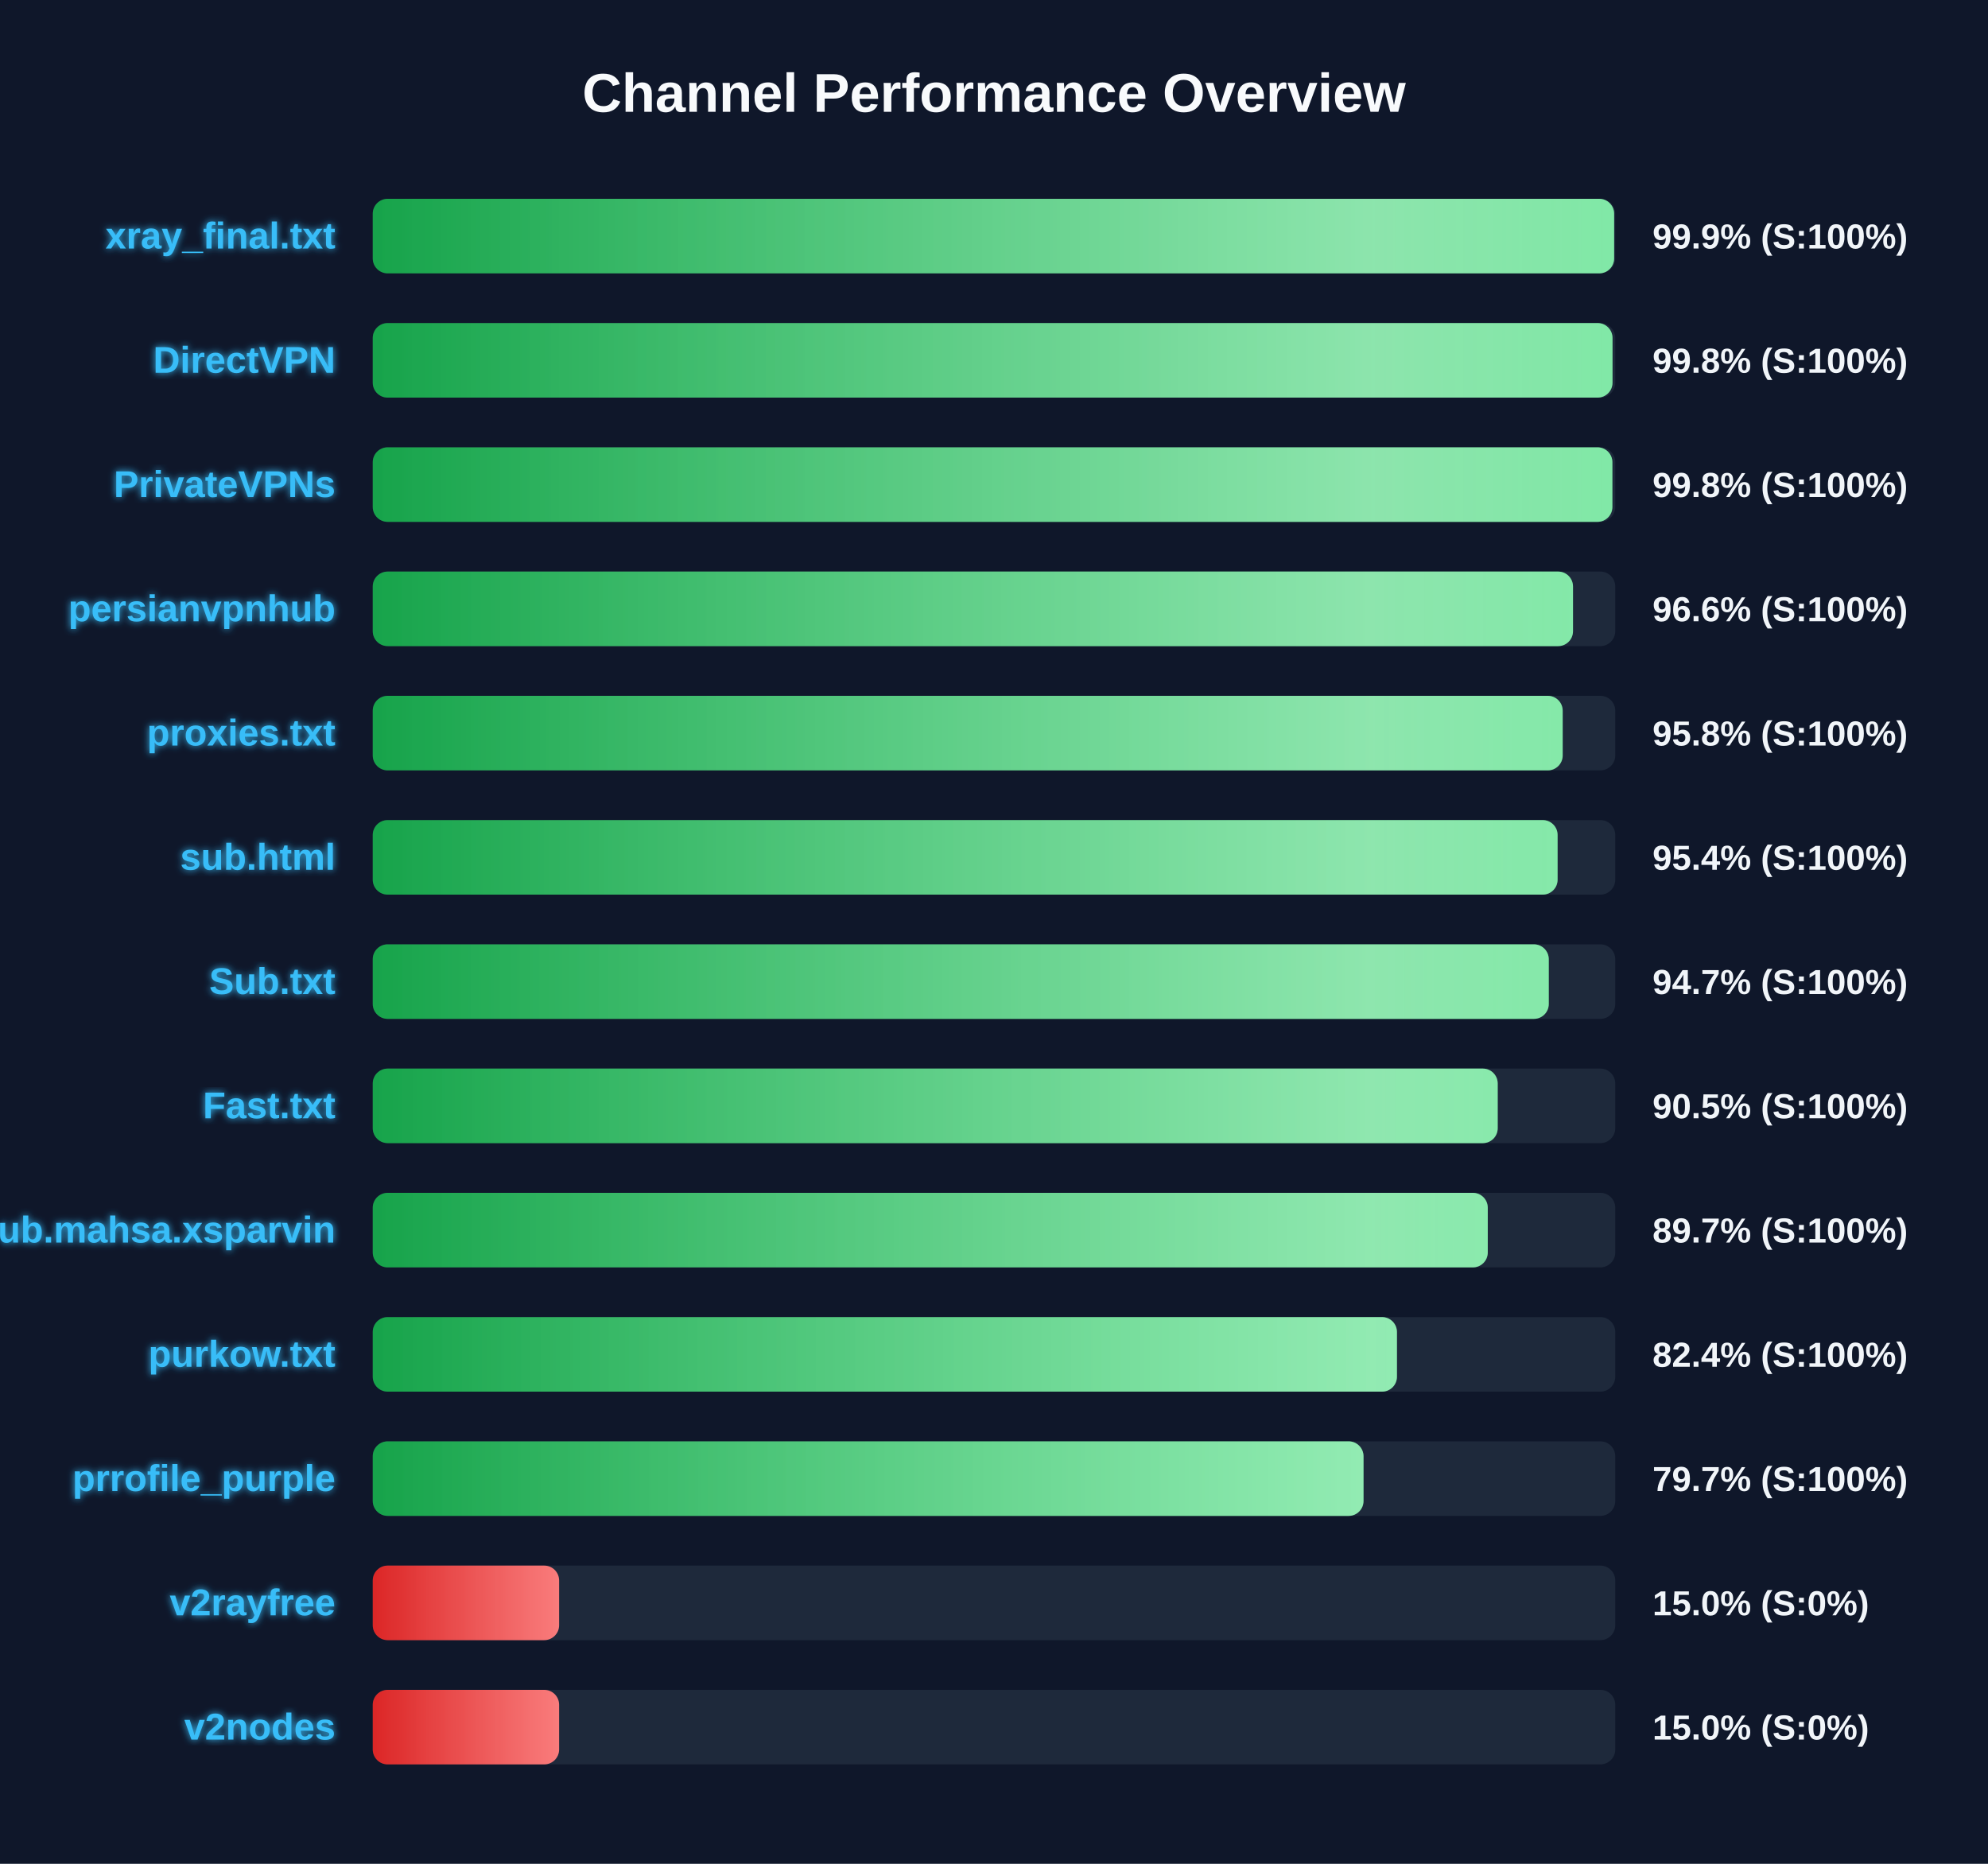
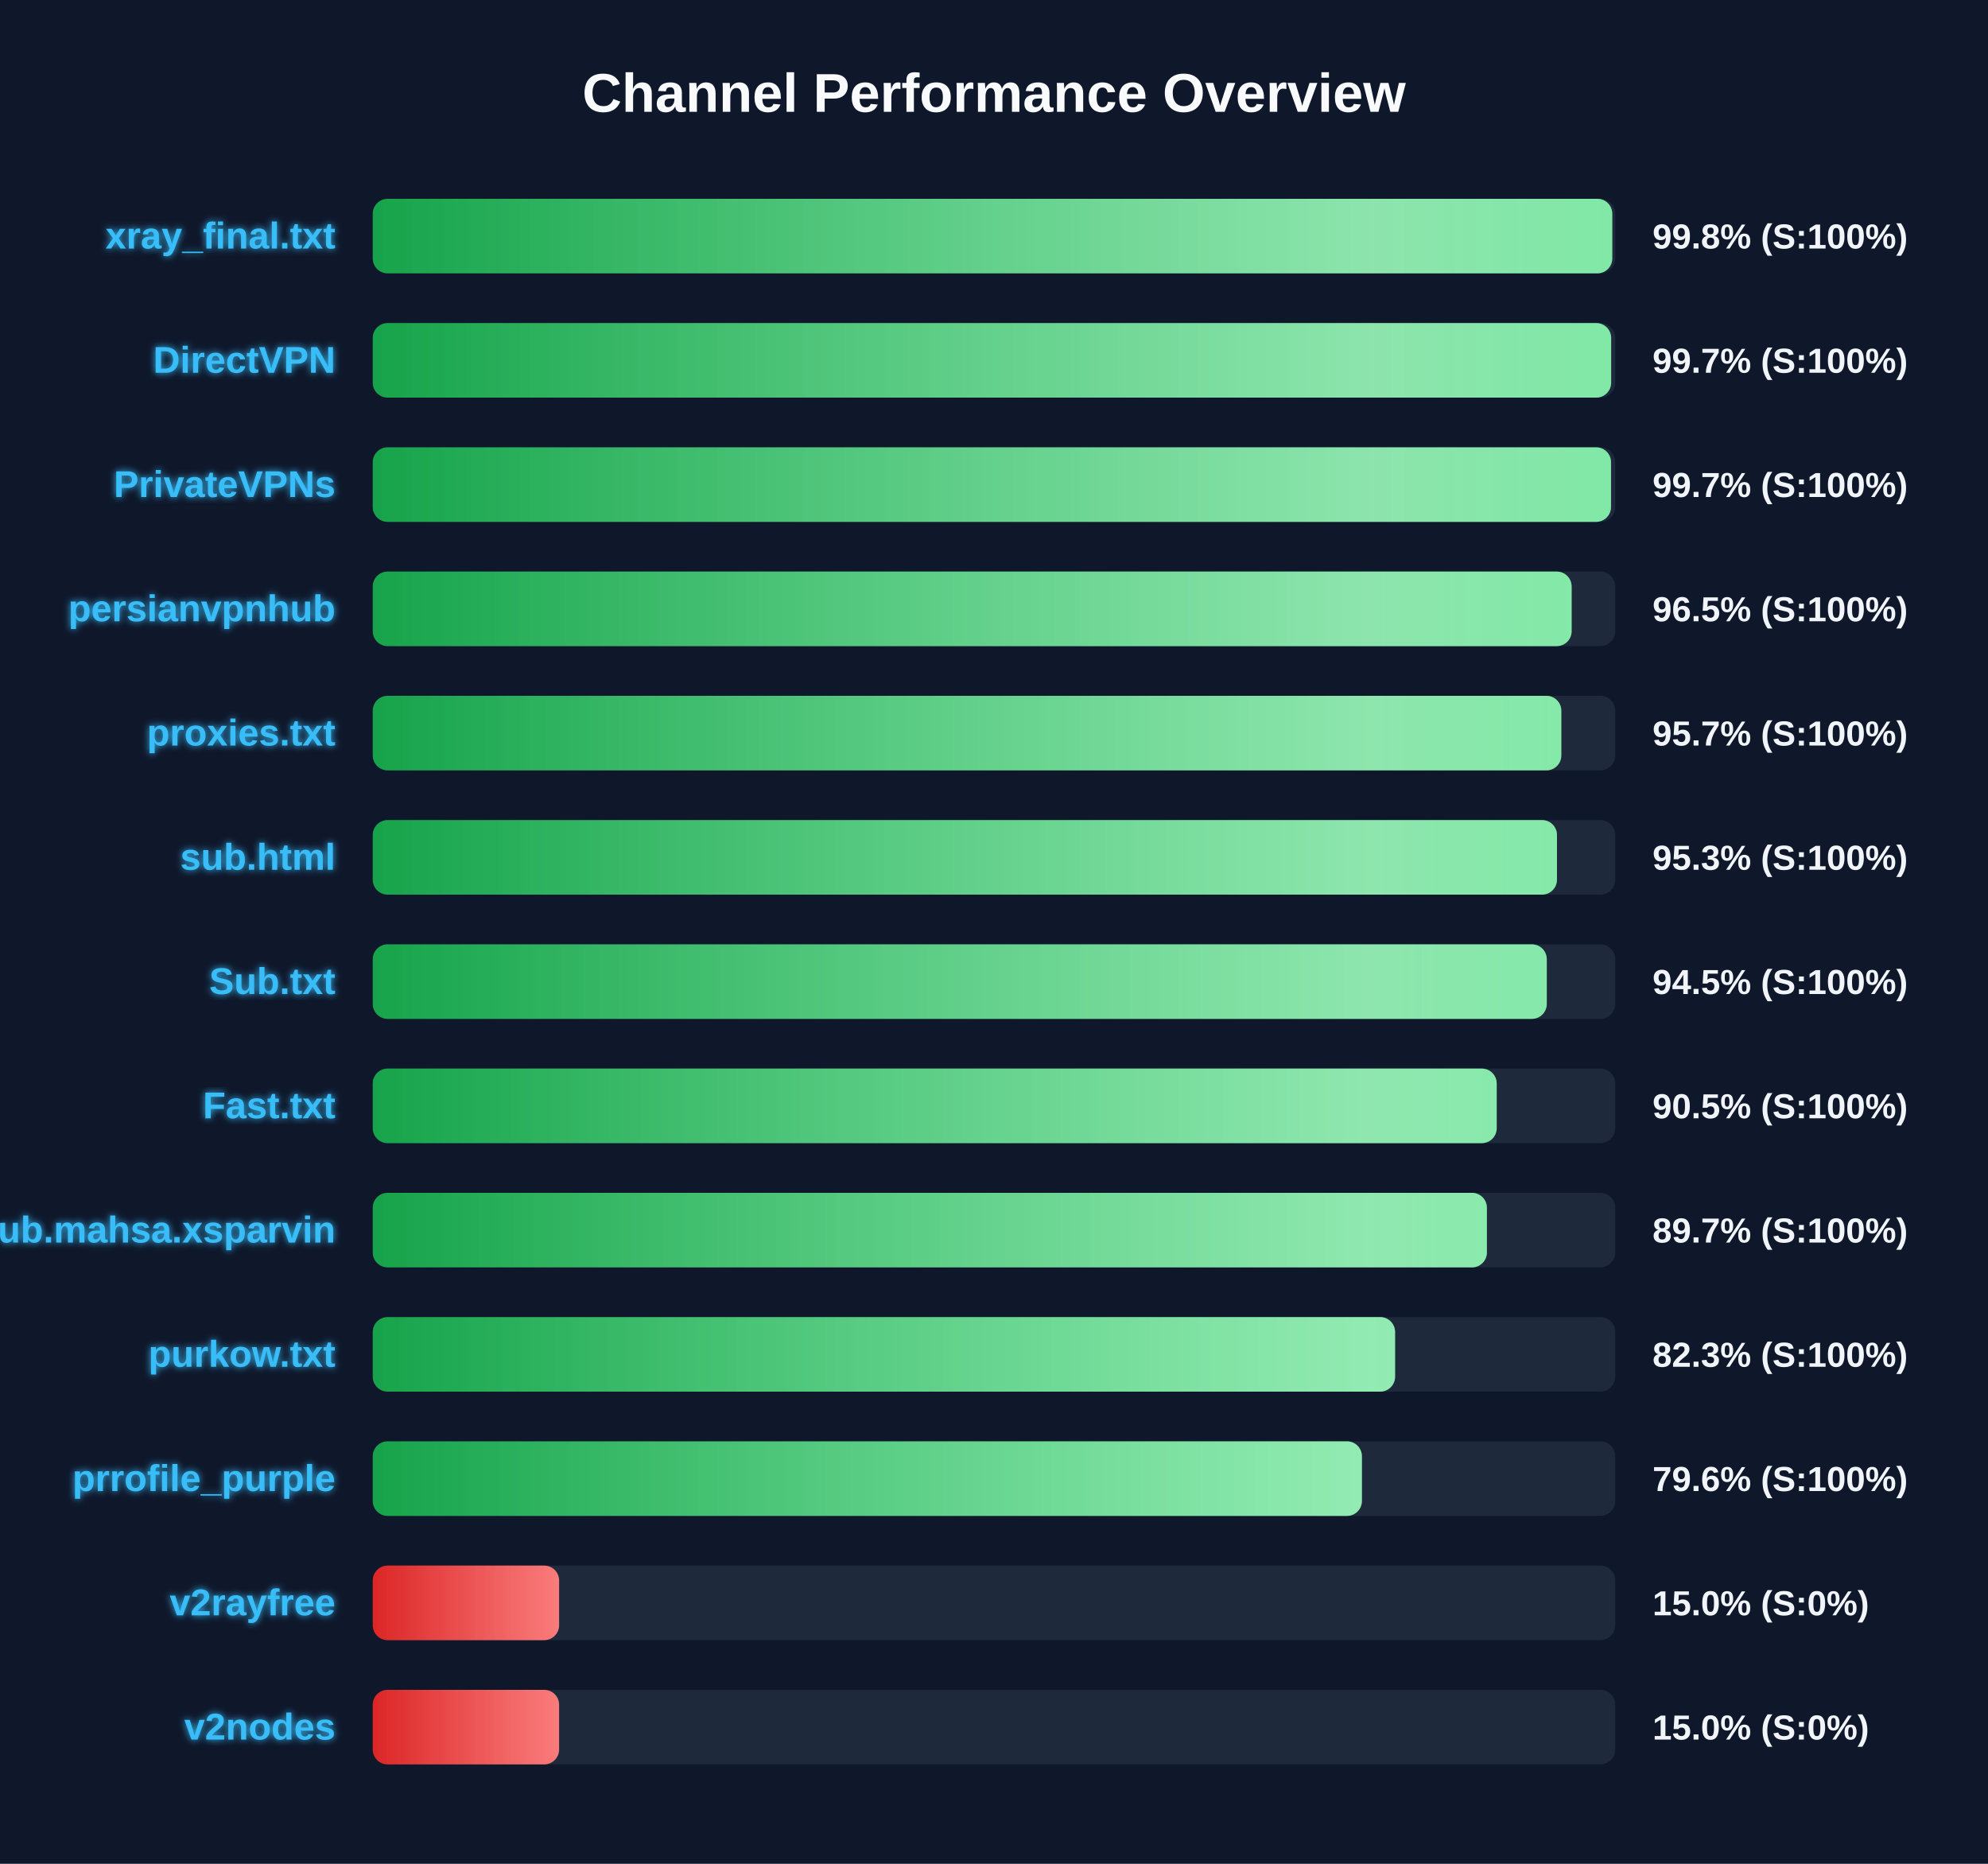
<svg xmlns="http://www.w3.org/2000/svg" width="800" height="750" version="1.1">
  <defs>
    <linearGradient id="grad-green" x1="0%" y1="0%" x2="100%" y2="0%">
      <stop offset="0%" stop-color="#16a34a" />
      <stop offset="100%" stop-color="#4ade80" />
    </linearGradient>
    <linearGradient id="grad-yellow" x1="0%" y1="0%" x2="100%" y2="0%">
      <stop offset="0%" stop-color="#ca8a04" />
      <stop offset="100%" stop-color="#fde047" />
    </linearGradient>
    <linearGradient id="grad-red" x1="0%" y1="0%" x2="100%" y2="0%">
      <stop offset="0%" stop-color="#dc2626" />
      <stop offset="100%" stop-color="#f87171" />
    </linearGradient>
    <linearGradient id="shimmer" x1="0%" y1="0%" x2="100%" y2="0%">
      <stop offset="0%" stop-color="rgba(255,255,255,0)" />
      <stop offset="50%" stop-color="rgba(255,255,255,0.4)" />
      <stop offset="100%" stop-color="rgba(255,255,255,0)" />
    </linearGradient>
    <filter id="glow" x="-20%" y="-20%" width="140%" height="140%">
      <feGaussianBlur stdDeviation="1.5" result="blur" />
      <feComposite in="SourceGraphic" in2="blur" operator="over" />
    </filter>
  </defs>
  <style>
        .bg-rect { fill: #0f172a; }
        .title { font: bold 22px 'Segoe UI', Arial, sans-serif; fill: #f8fafc; }
        .row { font: bold 15px 'Segoe UI', Arial, sans-serif; fill: #38bdf8; filter: url(#glow); }
        .score { font: bold 14px 'Segoe UI', Arial, sans-serif; fill: #f1f5f9; }
        @keyframes shimmer-anim {
            0% { transform: translateX(-100%); }
            100% { transform: translateX(200%); }
        }
        .shimmer-rect {
            animation: shimmer-anim 2.5s infinite linear;
        }
    </style>
  <rect width="100%" height="100%" class="bg-rect" />
  <text x="400" y="45" text-anchor="middle" class="title">Channel Performance Overview</text>
  <rect x="150" y="80" width="500" height="30" fill="#1e293b" rx="6" />
  <clipPath id="clip-0">
-     <rect x="150" y="80" width="499.55" height="30" rx="6" />
+     <rect x="150" y="80" width="498.8" height="30" rx="6" />
  </clipPath>
-   <rect x="150" y="80" width="499.55" height="30" fill="url(#grad-green)" rx="6" />
+   <rect x="150" y="80" width="498.8" height="30" fill="url(#grad-green)" rx="6" />
  <g clip-path="url(#clip-0)">
    <rect x="150" y="80" width="100%" height="30" fill="url(#shimmer)" class="shimmer-rect" />
  </g>
  <text x="135" y="100" text-anchor="end" class="row">xray_final.txt</text>
-   <text x="665" y="100" text-anchor="start" class="score">99.9% (S:100%)</text>
+   <text x="665" y="100" text-anchor="start" class="score">99.8% (S:100%)</text>
  <rect x="150" y="130" width="500" height="30" fill="#1e293b" rx="6" />
  <clipPath id="clip-1">
-     <rect x="150" y="130" width="498.9" height="30" rx="6" />
+     <rect x="150" y="130" width="498.35" height="30" rx="6" />
  </clipPath>
-   <rect x="150" y="130" width="498.9" height="30" fill="url(#grad-green)" rx="6" />
+   <rect x="150" y="130" width="498.35" height="30" fill="url(#grad-green)" rx="6" />
  <g clip-path="url(#clip-1)">
    <rect x="150" y="130" width="100%" height="30" fill="url(#shimmer)" class="shimmer-rect" />
  </g>
  <text x="135" y="150" text-anchor="end" class="row">DirectVPN</text>
-   <text x="665" y="150" text-anchor="start" class="score">99.8% (S:100%)</text>
+   <text x="665" y="150" text-anchor="start" class="score">99.7% (S:100%)</text>
  <rect x="150" y="180" width="500" height="30" fill="#1e293b" rx="6" />
  <clipPath id="clip-2">
-     <rect x="150" y="180" width="498.85" height="30" rx="6" />
+     <rect x="150" y="180" width="498.3" height="30" rx="6" />
  </clipPath>
-   <rect x="150" y="180" width="498.85" height="30" fill="url(#grad-green)" rx="6" />
+   <rect x="150" y="180" width="498.3" height="30" fill="url(#grad-green)" rx="6" />
  <g clip-path="url(#clip-2)">
    <rect x="150" y="180" width="100%" height="30" fill="url(#shimmer)" class="shimmer-rect" />
  </g>
  <text x="135" y="200" text-anchor="end" class="row">PrivateVPNs</text>
-   <text x="665" y="200" text-anchor="start" class="score">99.8% (S:100%)</text>
+   <text x="665" y="200" text-anchor="start" class="score">99.7% (S:100%)</text>
  <rect x="150" y="230" width="500" height="30" fill="#1e293b" rx="6" />
  <clipPath id="clip-3">
-     <rect x="150" y="230" width="483.0" height="30" rx="6" />
+     <rect x="150" y="230" width="482.45" height="30" rx="6" />
  </clipPath>
-   <rect x="150" y="230" width="483.0" height="30" fill="url(#grad-green)" rx="6" />
+   <rect x="150" y="230" width="482.45" height="30" fill="url(#grad-green)" rx="6" />
  <g clip-path="url(#clip-3)">
    <rect x="150" y="230" width="100%" height="30" fill="url(#shimmer)" class="shimmer-rect" />
  </g>
  <text x="135" y="250" text-anchor="end" class="row">persianvpnhub</text>
-   <text x="665" y="250" text-anchor="start" class="score">96.6% (S:100%)</text>
+   <text x="665" y="250" text-anchor="start" class="score">96.5% (S:100%)</text>
  <rect x="150" y="280" width="500" height="30" fill="#1e293b" rx="6" />
  <clipPath id="clip-4">
-     <rect x="150" y="280" width="478.85" height="30" rx="6" />
+     <rect x="150" y="280" width="478.3" height="30" rx="6" />
  </clipPath>
-   <rect x="150" y="280" width="478.85" height="30" fill="url(#grad-green)" rx="6" />
+   <rect x="150" y="280" width="478.3" height="30" fill="url(#grad-green)" rx="6" />
  <g clip-path="url(#clip-4)">
    <rect x="150" y="280" width="100%" height="30" fill="url(#shimmer)" class="shimmer-rect" />
  </g>
  <text x="135" y="300" text-anchor="end" class="row">proxies.txt</text>
-   <text x="665" y="300" text-anchor="start" class="score">95.8% (S:100%)</text>
+   <text x="665" y="300" text-anchor="start" class="score">95.7% (S:100%)</text>
  <rect x="150" y="330" width="500" height="30" fill="#1e293b" rx="6" />
  <clipPath id="clip-5">
-     <rect x="150" y="330" width="476.8" height="30" rx="6" />
+     <rect x="150" y="330" width="476.55" height="30" rx="6" />
  </clipPath>
-   <rect x="150" y="330" width="476.8" height="30" fill="url(#grad-green)" rx="6" />
+   <rect x="150" y="330" width="476.55" height="30" fill="url(#grad-green)" rx="6" />
  <g clip-path="url(#clip-5)">
    <rect x="150" y="330" width="100%" height="30" fill="url(#shimmer)" class="shimmer-rect" />
  </g>
  <text x="135" y="350" text-anchor="end" class="row">sub.html</text>
-   <text x="665" y="350" text-anchor="start" class="score">95.4% (S:100%)</text>
+   <text x="665" y="350" text-anchor="start" class="score">95.3% (S:100%)</text>
  <rect x="150" y="380" width="500" height="30" fill="#1e293b" rx="6" />
  <clipPath id="clip-6">
-     <rect x="150" y="380" width="473.25" height="30" rx="6" />
+     <rect x="150" y="380" width="472.45" height="30" rx="6" />
  </clipPath>
-   <rect x="150" y="380" width="473.25" height="30" fill="url(#grad-green)" rx="6" />
+   <rect x="150" y="380" width="472.45" height="30" fill="url(#grad-green)" rx="6" />
  <g clip-path="url(#clip-6)">
    <rect x="150" y="380" width="100%" height="30" fill="url(#shimmer)" class="shimmer-rect" />
  </g>
  <text x="135" y="400" text-anchor="end" class="row">Sub.txt</text>
-   <text x="665" y="400" text-anchor="start" class="score">94.7% (S:100%)</text>
+   <text x="665" y="400" text-anchor="start" class="score">94.5% (S:100%)</text>
  <rect x="150" y="430" width="500" height="30" fill="#1e293b" rx="6" />
  <clipPath id="clip-7">
-     <rect x="150" y="430" width="452.7" height="30" rx="6" />
+     <rect x="150" y="430" width="452.3" height="30" rx="6" />
  </clipPath>
-   <rect x="150" y="430" width="452.7" height="30" fill="url(#grad-green)" rx="6" />
+   <rect x="150" y="430" width="452.3" height="30" fill="url(#grad-green)" rx="6" />
  <g clip-path="url(#clip-7)">
    <rect x="150" y="430" width="100%" height="30" fill="url(#shimmer)" class="shimmer-rect" />
  </g>
  <text x="135" y="450" text-anchor="end" class="row">Fast.txt</text>
  <text x="665" y="450" text-anchor="start" class="score">90.5% (S:100%)</text>
  <rect x="150" y="480" width="500" height="30" fill="#1e293b" rx="6" />
  <clipPath id="clip-8">
-     <rect x="150" y="480" width="448.7" height="30" rx="6" />
+     <rect x="150" y="480" width="448.35" height="30" rx="6" />
  </clipPath>
-   <rect x="150" y="480" width="448.7" height="30" fill="url(#grad-green)" rx="6" />
+   <rect x="150" y="480" width="448.35" height="30" fill="url(#grad-green)" rx="6" />
  <g clip-path="url(#clip-8)">
    <rect x="150" y="480" width="100%" height="30" fill="url(#shimmer)" class="shimmer-rect" />
  </g>
  <text x="135" y="500" text-anchor="end" class="row">Sub.mahsa.xsparvin</text>
  <text x="665" y="500" text-anchor="start" class="score">89.7% (S:100%)</text>
  <rect x="150" y="530" width="500" height="30" fill="#1e293b" rx="6" />
  <clipPath id="clip-9">
-     <rect x="150" y="530" width="412.15" height="30" rx="6" />
+     <rect x="150" y="530" width="411.4" height="30" rx="6" />
  </clipPath>
-   <rect x="150" y="530" width="412.15" height="30" fill="url(#grad-green)" rx="6" />
+   <rect x="150" y="530" width="411.4" height="30" fill="url(#grad-green)" rx="6" />
  <g clip-path="url(#clip-9)">
    <rect x="150" y="530" width="100%" height="30" fill="url(#shimmer)" class="shimmer-rect" />
  </g>
  <text x="135" y="550" text-anchor="end" class="row">purkow.txt</text>
-   <text x="665" y="550" text-anchor="start" class="score">82.4% (S:100%)</text>
+   <text x="665" y="550" text-anchor="start" class="score">82.3% (S:100%)</text>
  <rect x="150" y="580" width="500" height="30" fill="#1e293b" rx="6" />
  <clipPath id="clip-10">
-     <rect x="150" y="580" width="398.7" height="30" rx="6" />
+     <rect x="150" y="580" width="398.05" height="30" rx="6" />
  </clipPath>
-   <rect x="150" y="580" width="398.7" height="30" fill="url(#grad-green)" rx="6" />
+   <rect x="150" y="580" width="398.05" height="30" fill="url(#grad-green)" rx="6" />
  <g clip-path="url(#clip-10)">
    <rect x="150" y="580" width="100%" height="30" fill="url(#shimmer)" class="shimmer-rect" />
  </g>
  <text x="135" y="600" text-anchor="end" class="row">prrofile_purple</text>
-   <text x="665" y="600" text-anchor="start" class="score">79.7% (S:100%)</text>
+   <text x="665" y="600" text-anchor="start" class="score">79.6% (S:100%)</text>
  <rect x="150" y="630" width="500" height="30" fill="#1e293b" rx="6" />
  <clipPath id="clip-11">
    <rect x="150" y="630" width="75.0" height="30" rx="6" />
  </clipPath>
  <rect x="150" y="630" width="75.0" height="30" fill="url(#grad-red)" rx="6" />
  <g clip-path="url(#clip-11)">
    <rect x="150" y="630" width="100%" height="30" fill="url(#shimmer)" class="shimmer-rect" />
  </g>
  <text x="135" y="650" text-anchor="end" class="row">v2rayfree</text>
  <text x="665" y="650" text-anchor="start" class="score">15.0% (S:0%)</text>
  <rect x="150" y="680" width="500" height="30" fill="#1e293b" rx="6" />
  <clipPath id="clip-12">
    <rect x="150" y="680" width="75.0" height="30" rx="6" />
  </clipPath>
  <rect x="150" y="680" width="75.0" height="30" fill="url(#grad-red)" rx="6" />
  <g clip-path="url(#clip-12)">
    <rect x="150" y="680" width="100%" height="30" fill="url(#shimmer)" class="shimmer-rect" />
  </g>
  <text x="135" y="700" text-anchor="end" class="row">v2nodes</text>
  <text x="665" y="700" text-anchor="start" class="score">15.0% (S:0%)</text>
</svg>
